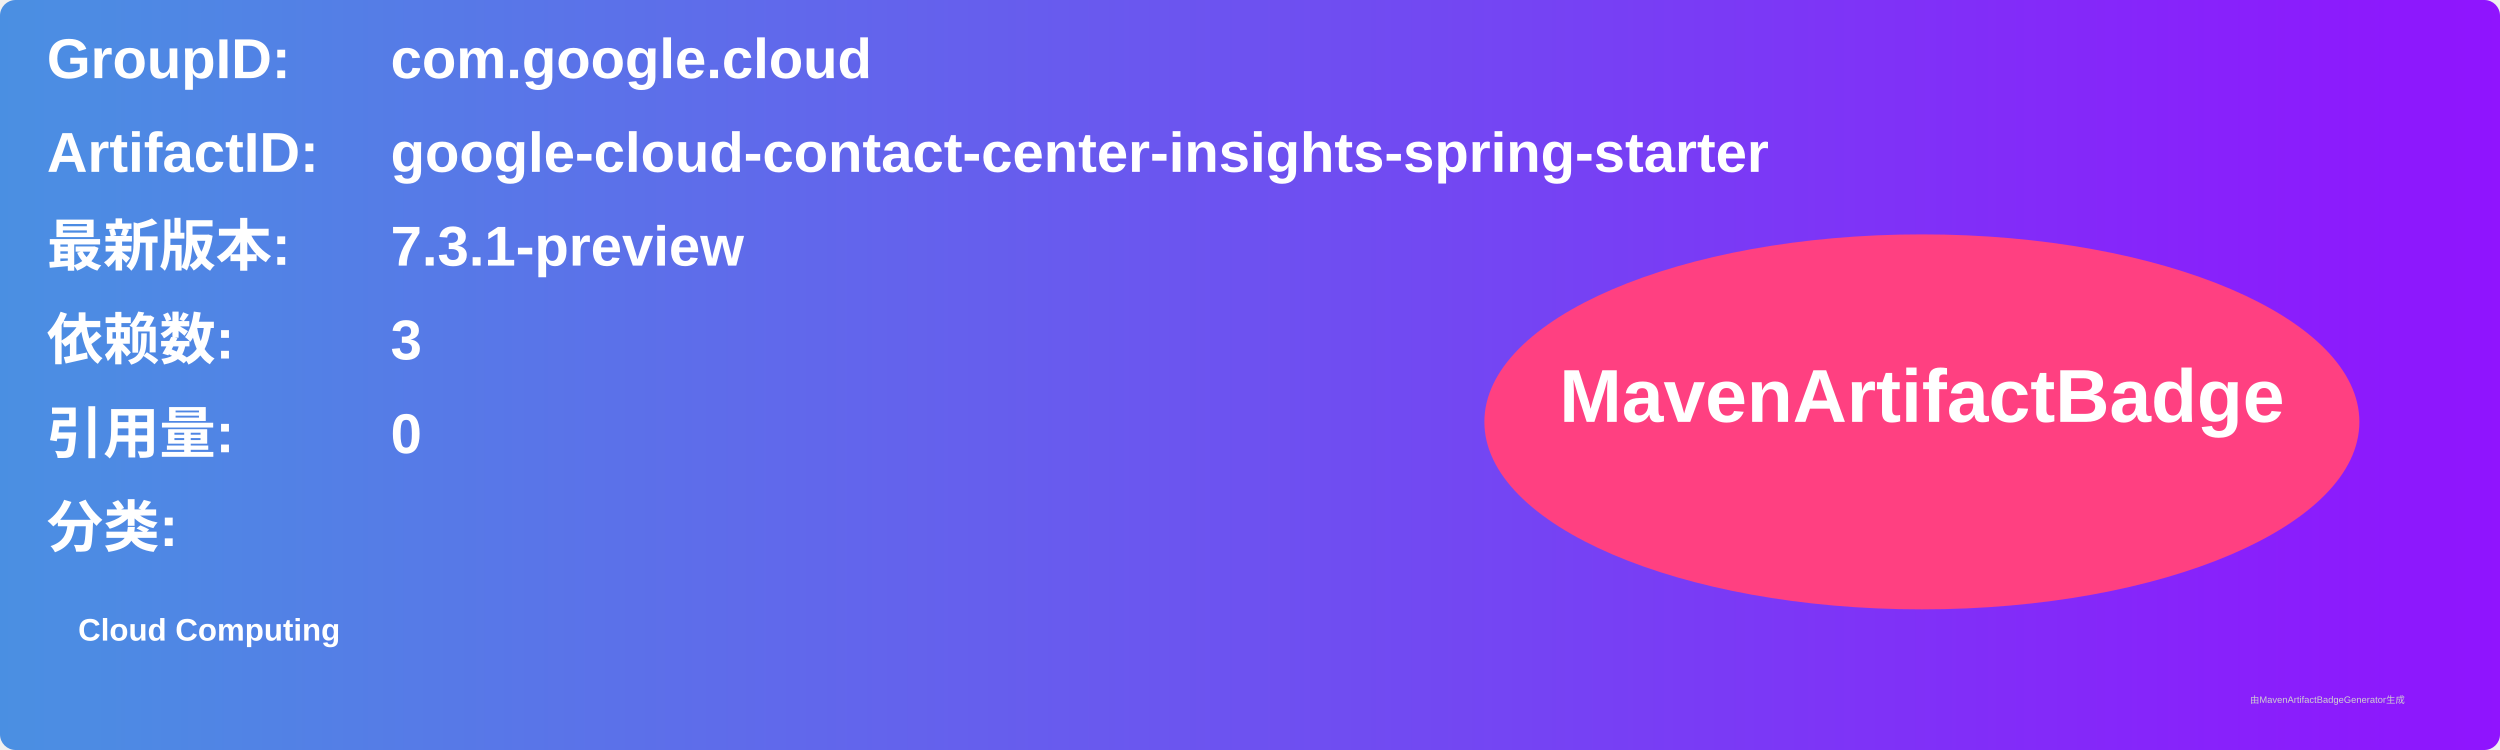
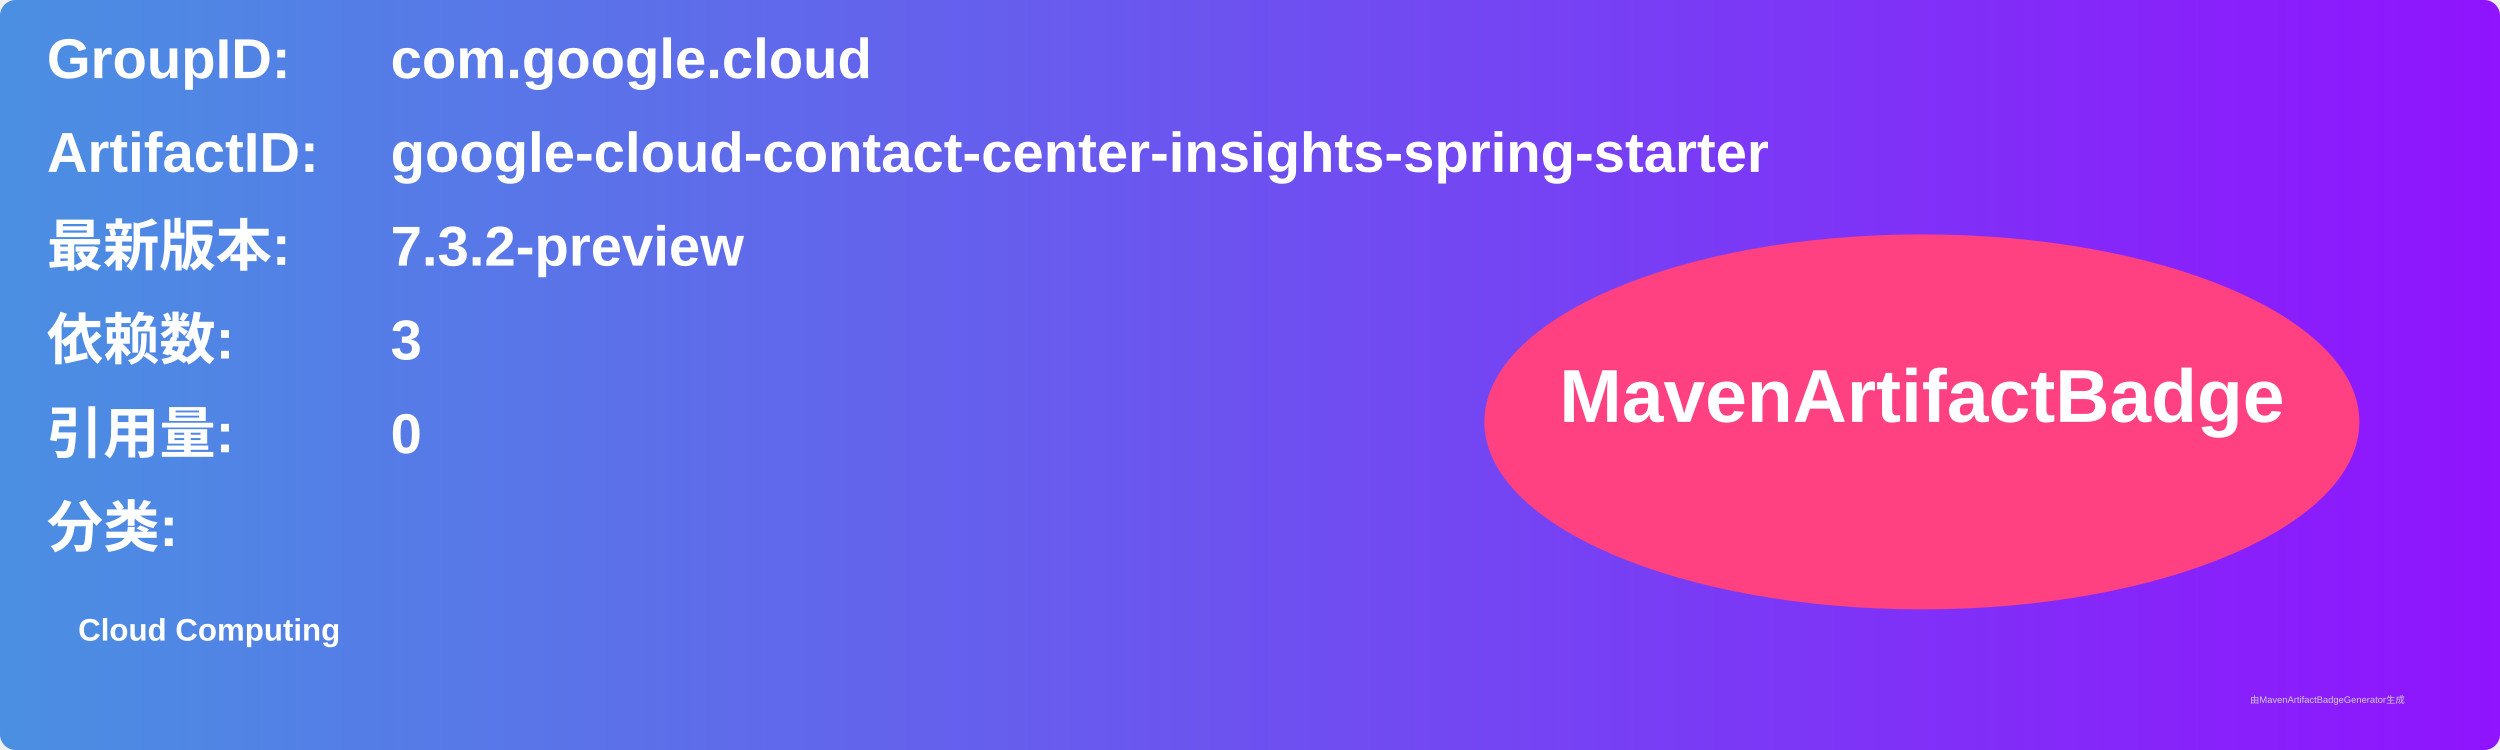
<svg xmlns="http://www.w3.org/2000/svg" width="800" height="240" viewBox="0 0 800 240">
  <linearGradient id="grad" x1="0%" y1="0%" x2="100%" y2="0%">
    <stop offset="0%" stop-color="#4a90e2" />
    <stop offset="100%" stop-color="#9013fe" />
  </linearGradient>
  <rect width="100%" height="100%" rx="5" ry="5" fill="url(#grad)" />
  <g transform="translate(15, 15)">
    <text x="0" y="10" font-family="Arial" font-size="18" fill="white" font-weight="bold" width="260">GroupID:</text>
    <text x="110" y="10" font-family="Arial" font-size="18" fill="white" font-weight="bold" width="460">com.google.cloud</text>
    <text x="0" y="40" font-family="Arial" font-size="18" fill="white" font-weight="bold" width="260">ArtifactID:</text>
    <text x="110" y="40" font-family="Arial" font-size="18" fill="white" font-weight="bold" width="460">google-cloud-contact-center-insights-spring-starter</text>
    <text x="0" y="70" font-family="Arial" font-size="18" fill="white" font-weight="bold">最新版本:</text>
    <text x="110" y="70" font-family="Arial" font-size="18" fill="white" font-weight="bold">
-       <tspan font-weight="bold">7.3.1-preview</tspan>
+       <tspan font-weight="bold">7.3.2-preview</tspan>
    </text>
    <text x="0" y="100" font-family="Arial" font-size="18" fill="white" font-weight="bold">依赖数: </text>
    <text x="110" y="100" font-family="Arial" font-size="18" fill="white">
      <tspan font-weight="bold">3</tspan>
    </text>
    <text x="0" y="130" font-family="Arial" font-size="18" fill="white" font-weight="bold">引用量: </text>
    <text x="110" y="130" font-family="Arial" font-size="18" fill="white">
      <tspan font-weight="bold">0</tspan>
    </text>
    <text x="0" y="160" font-family="Arial" font-size="18" fill="white" font-weight="bold">分类:</text>
    <text x="10" y="190" font-family="Arial" font-size="10" fill="white">
      <tspan font-weight="bold">Cloud Computing</tspan>
    </text>
    <ellipse cx="600" cy="120" rx="140" ry="60" fill="#ff4081" />
    <text x="600" y="120" text-anchor="middle" font-family="Arial" font-size="24" fill="white" font-weight="bold">MavenArtifactBadge</text>
  </g>
  <text x="720" y="225" font-family="Arial" font-size="3" fill="#d0d0d0">由MavenArtifactBadgeGenerator生成</text>
</svg>
